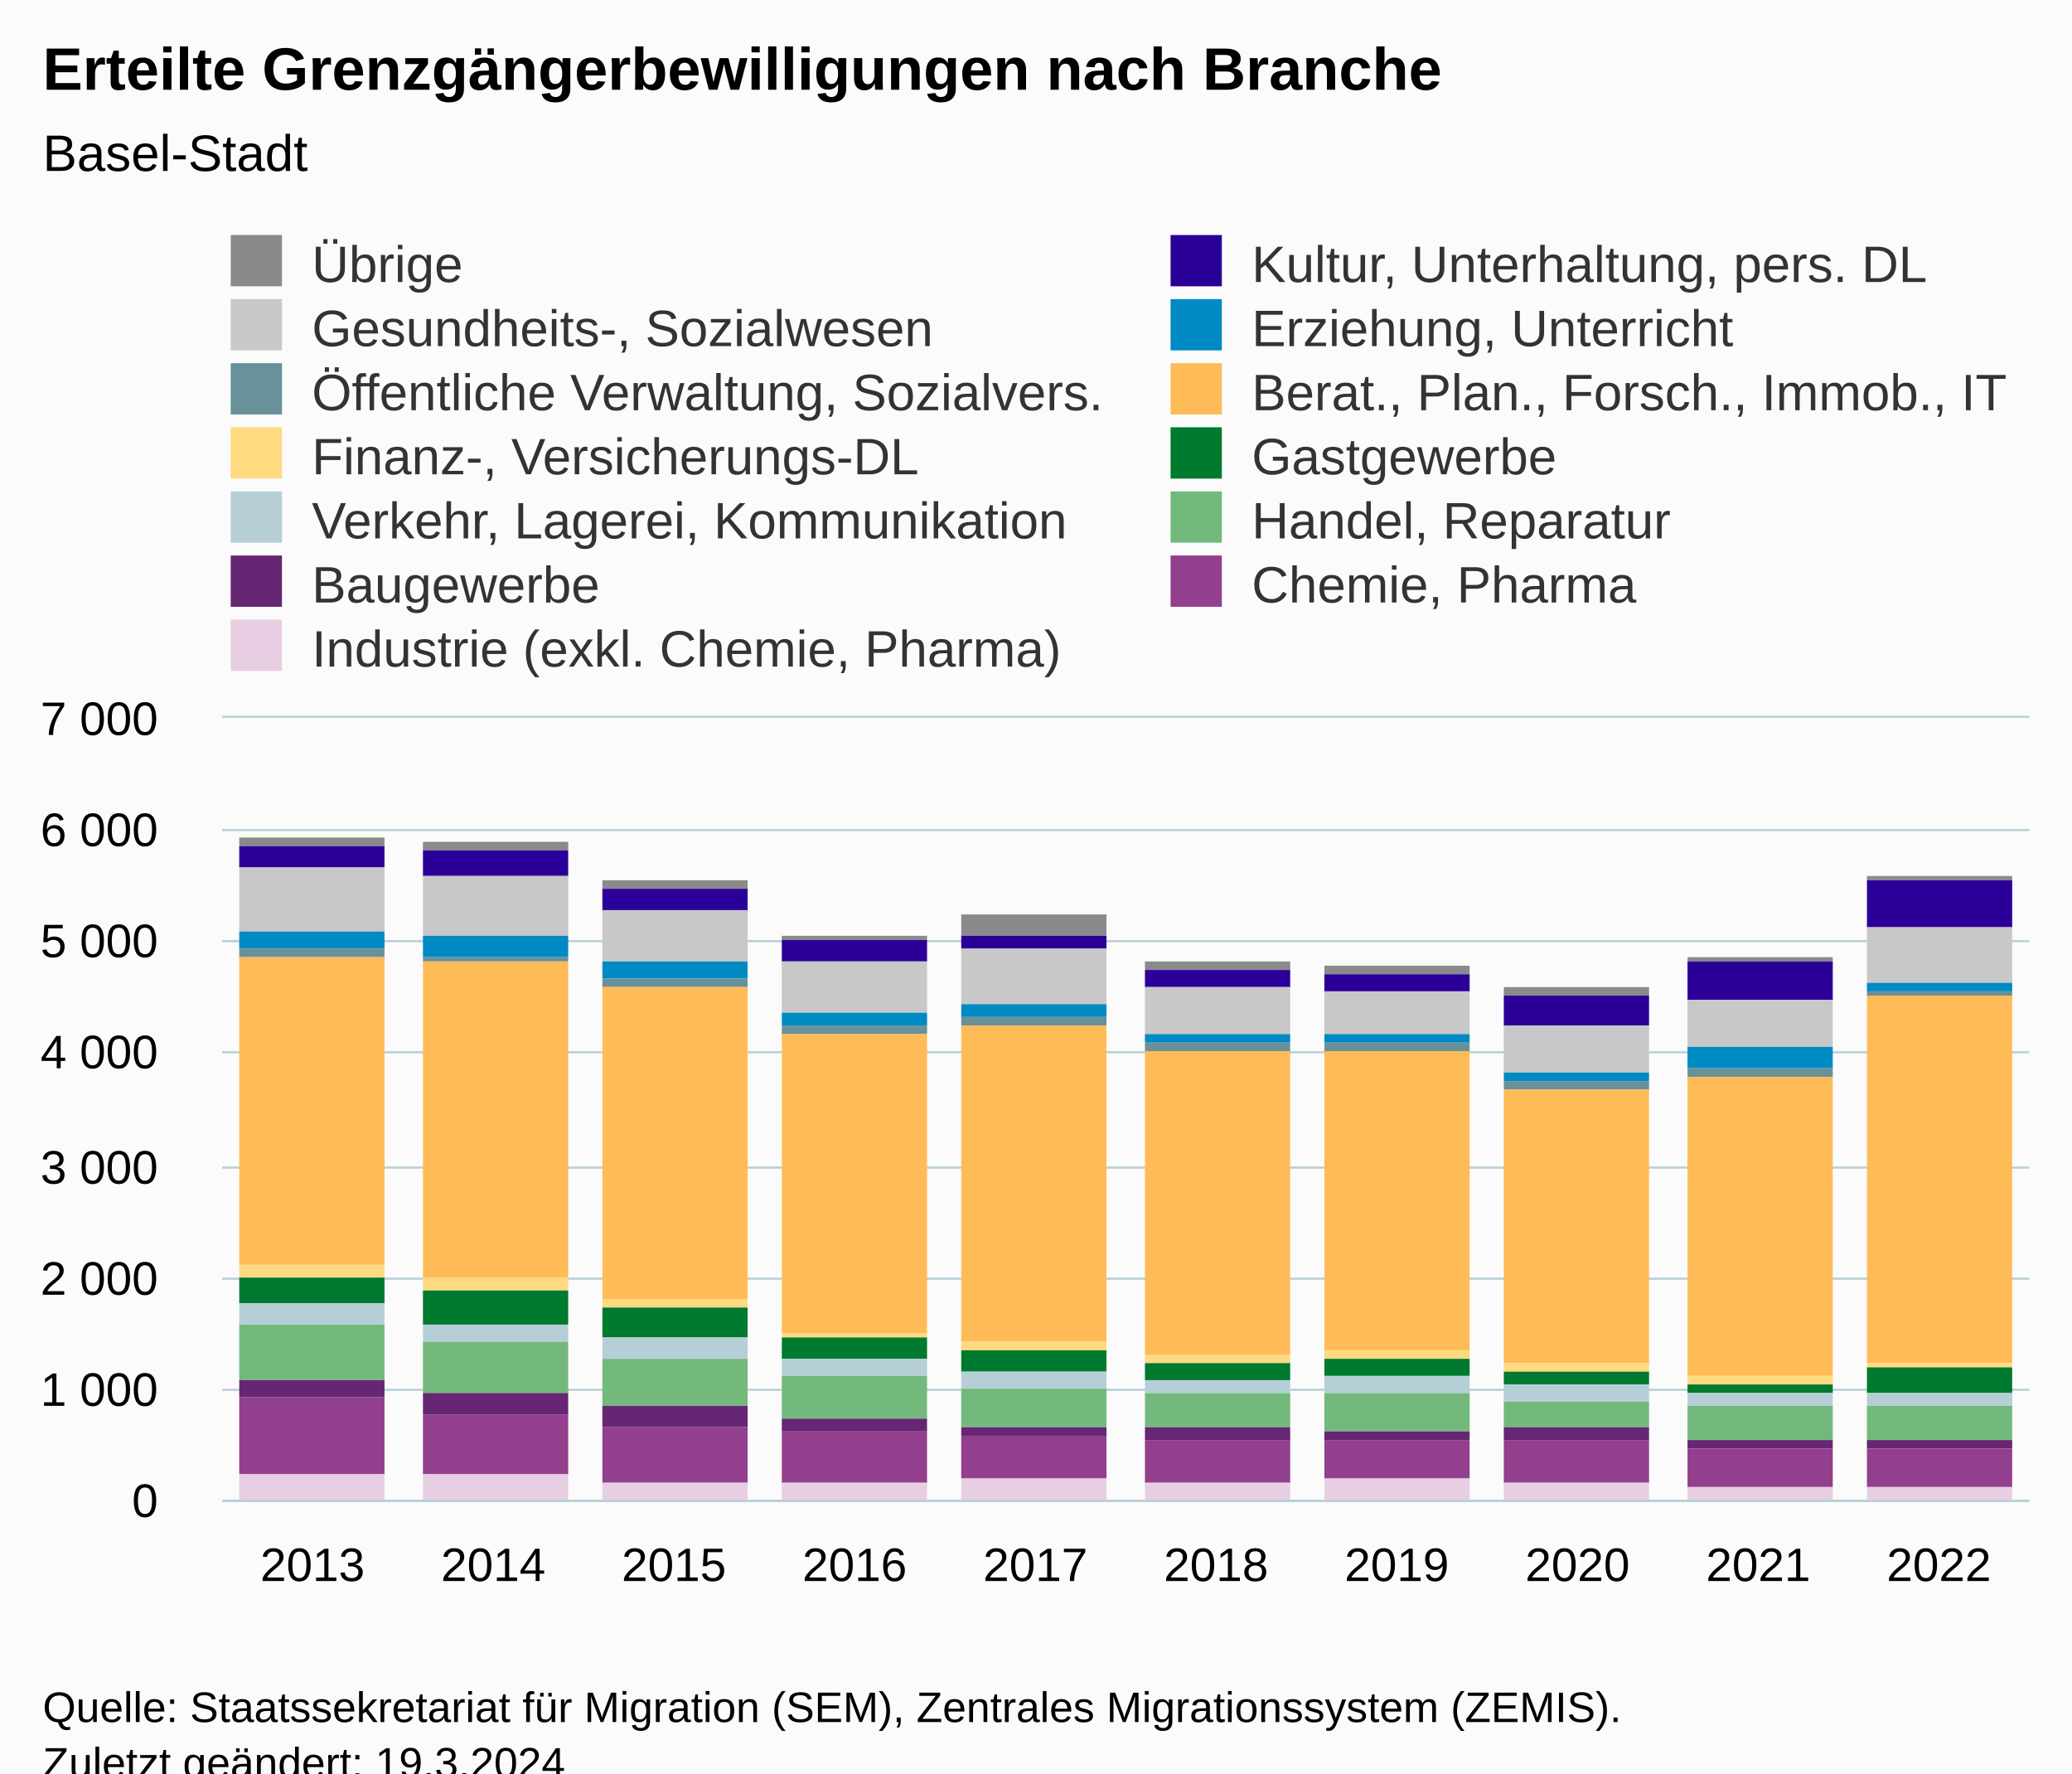
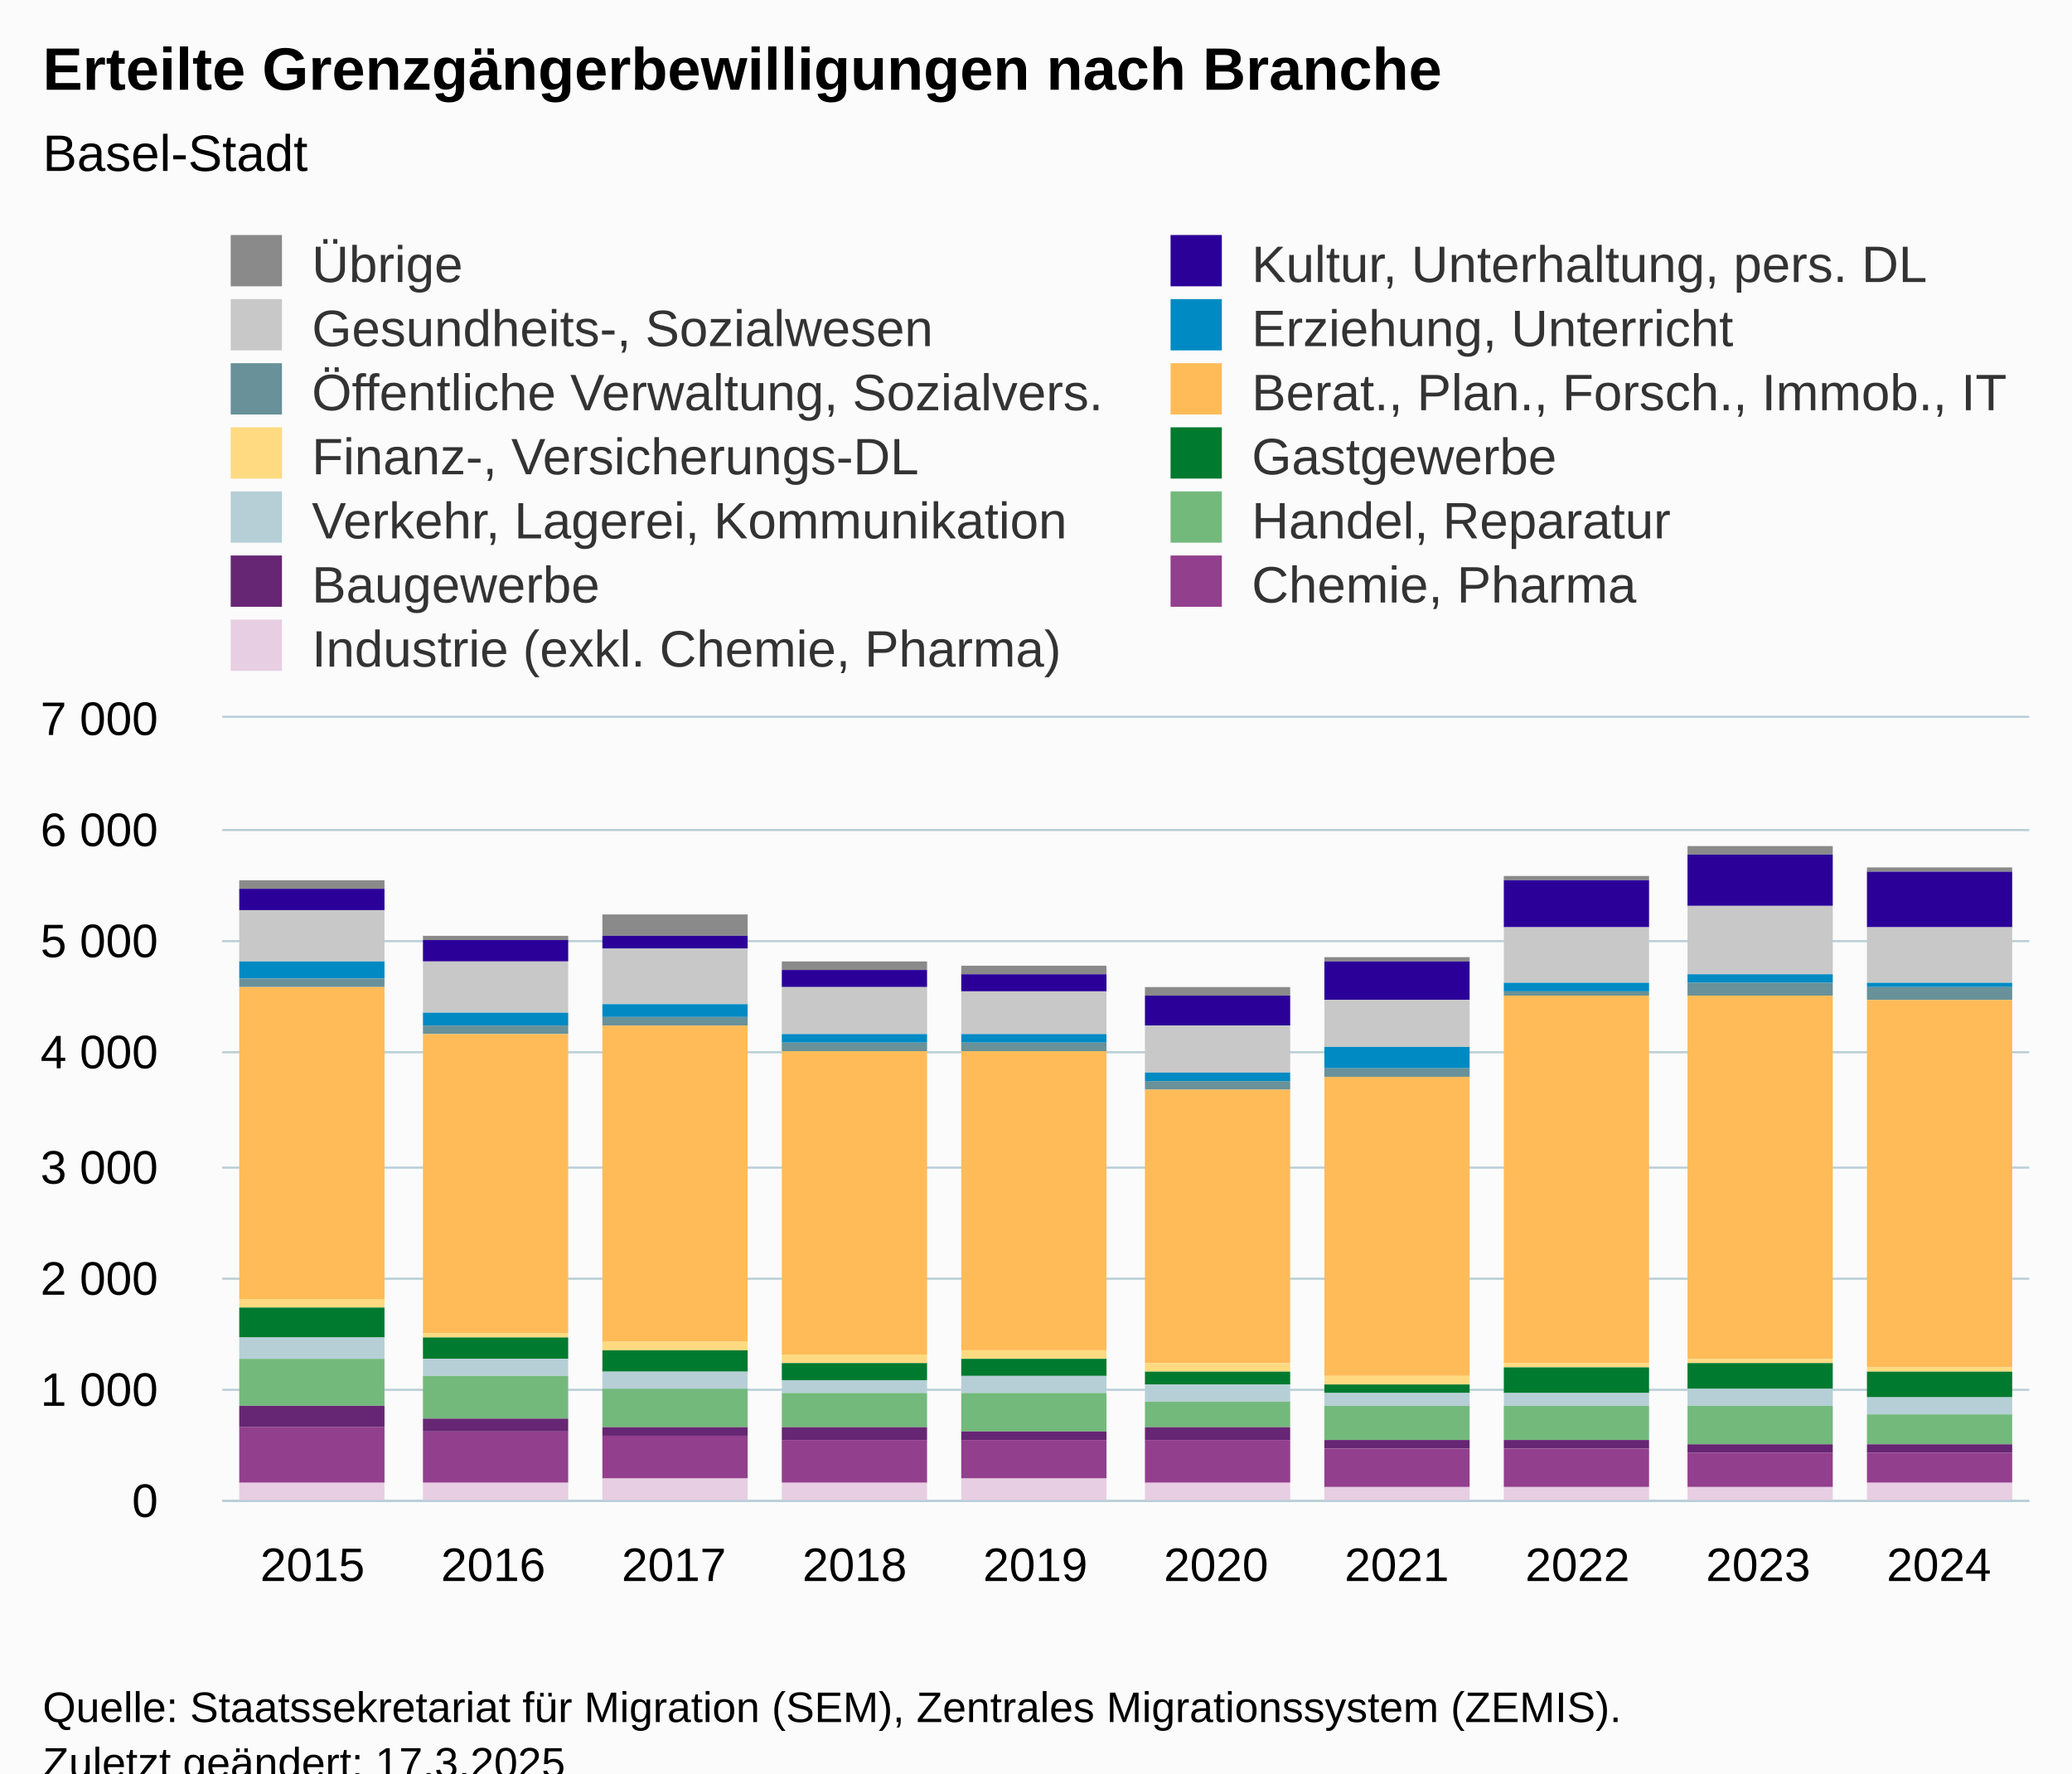
<svg xmlns="http://www.w3.org/2000/svg" version="1.1" class="highcharts-root" style="font-family:Arial;font-size:12px;" viewBox="0 0 485 415">
  <defs>
-     <clipPath id="highcharts-dotyykm-137-">
+     <clipPath id="highcharts-czacdzl-137-">
      <rect x="0" y="0" width="423" height="183" fill="none" />
    </clipPath>
-     <clipPath id="highcharts-dotyykm-148-">
+     <clipPath id="highcharts-czacdzl-148-">
      <rect x="0" y="0" width="423" height="183" fill="none" />
    </clipPath>
-     <clipPath id="highcharts-dotyykm-269-">
+     <clipPath id="highcharts-czacdzl-269-">
      <rect x="52" y="168" width="423" height="183" fill="none" />
    </clipPath>
  </defs>
  <rect fill="#fbfbfb" class="highcharts-background" x="0" y="0" width="485" height="428" rx="0" ry="0" />
  <rect fill="none" class="highcharts-plot-background" x="52" y="168" width="423" height="183" />
  <g class="highcharts-pane-group" data-z-index="0" />
  <g class="highcharts-grid highcharts-xaxis-grid" data-z-index="1">
    <path fill="none" data-z-index="1" class="highcharts-grid-line" d="M 93.5 168 L 93.5 351" opacity="1" />
    <path fill="none" data-z-index="1" class="highcharts-grid-line" d="M 136.5 168 L 136.5 351" opacity="1" />
    <path fill="none" data-z-index="1" class="highcharts-grid-line" d="M 178.5 168 L 178.5 351" opacity="1" />
    <path fill="none" data-z-index="1" class="highcharts-grid-line" d="M 220.5 168 L 220.5 351" opacity="1" />
    <path fill="none" data-z-index="1" class="highcharts-grid-line" d="M 263.5 168 L 263.5 351" opacity="1" />
    <path fill="none" data-z-index="1" class="highcharts-grid-line" d="M 305.5 168 L 305.5 351" opacity="1" />
    <path fill="none" data-z-index="1" class="highcharts-grid-line" d="M 347.5 168 L 347.5 351" opacity="1" />
    <path fill="none" data-z-index="1" class="highcharts-grid-line" d="M 389.5 168 L 389.5 351" opacity="1" />
    <path fill="none" data-z-index="1" class="highcharts-grid-line" d="M 432.5 168 L 432.5 351" opacity="1" />
    <path fill="none" data-z-index="1" class="highcharts-grid-line" d="M 474.5 168 L 474.5 351" opacity="1" />
    <path fill="none" data-z-index="1" class="highcharts-grid-line" d="M 51.5 168 L 51.5 351" opacity="1" />
  </g>
  <g class="highcharts-grid highcharts-yaxis-grid" data-z-index="1">
    <path fill="none" stroke="#B9CFD7" stroke-width="0.5" data-z-index="1" class="highcharts-grid-line" d="M 52 351.25 L 475 351.25" opacity="1" />
    <path fill="none" stroke="#B9CFD7" stroke-width="0.5" data-z-index="1" class="highcharts-grid-line" d="M 52 325.25 L 475 325.25" opacity="1" />
    <path fill="none" stroke="#B9CFD7" stroke-width="0.5" data-z-index="1" class="highcharts-grid-line" d="M 52 299.25 L 475 299.25" opacity="1" />
    <path fill="none" stroke="#B9CFD7" stroke-width="0.5" data-z-index="1" class="highcharts-grid-line" d="M 52 273.25 L 475 273.25" opacity="1" />
    <path fill="none" stroke="#B9CFD7" stroke-width="0.5" data-z-index="1" class="highcharts-grid-line" d="M 52 246.25 L 475 246.25" opacity="1" />
    <path fill="none" stroke="#B9CFD7" stroke-width="0.5" data-z-index="1" class="highcharts-grid-line" d="M 52 220.25 L 475 220.25" opacity="1" />
    <path fill="none" stroke="#B9CFD7" stroke-width="0.5" data-z-index="1" class="highcharts-grid-line" d="M 52 194.25 L 475 194.25" opacity="1" />
    <path fill="none" stroke="#B9CFD7" stroke-width="0.5" data-z-index="1" class="highcharts-grid-line" d="M 52 167.75 L 475 167.75" opacity="1" />
  </g>
  <rect fill="none" class="highcharts-plot-border" data-z-index="1" x="52" y="168" width="423" height="183" />
  <g class="highcharts-axis highcharts-xaxis" data-z-index="2">
    <path fill="none" class="highcharts-axis-line" stroke="#B9CFD7" stroke-width="0.5" data-z-index="7" d="M 52 351.25 L 475 351.25" />
  </g>
  <g class="highcharts-axis highcharts-yaxis" data-z-index="2">
    <path fill="none" class="highcharts-axis-line" data-z-index="7" d="M 52 168 L 52 351" />
  </g>
  <g class="highcharts-series-group" data-z-index="3">
-     <g class="highcharts-series highcharts-series-0 highcharts-column-series" data-z-index="0.1" opacity="1" transform="translate(52,168) scale(1 1)" clip-path="url(#highcharts-dotyykm-148-)">
-       <rect x="4" y="28" width="34" height="2" fill="#8A8A8A" opacity="1" class="highcharts-point" />
-       <rect x="47" y="29" width="34" height="2" fill="#8A8A8A" opacity="1" class="highcharts-point" />
-       <rect x="89" y="38" width="34" height="2" fill="#8A8A8A" opacity="1" class="highcharts-point" />
-       <rect x="131" y="51" width="34" height="1" fill="#8A8A8A" opacity="1" class="highcharts-point" />
-       <rect x="173" y="46" width="34" height="5" fill="#8A8A8A" opacity="1" class="highcharts-point" />
-       <rect x="216" y="57" width="34" height="2" fill="#8A8A8A" opacity="1" class="highcharts-point" />
-       <rect x="258" y="58" width="34" height="2" fill="#8A8A8A" opacity="1" class="highcharts-point" />
-       <rect x="300" y="63" width="34" height="2" fill="#8A8A8A" opacity="1" class="highcharts-point" />
-       <rect x="343" y="56" width="34" height="1" fill="#8A8A8A" opacity="1" class="highcharts-point" />
-       <rect x="385" y="37" width="34" height="1" fill="#8A8A8A" opacity="1" class="highcharts-point" />
+     <g class="highcharts-series highcharts-series-0 highcharts-column-series" data-z-index="0.1" opacity="1" transform="translate(52,168) scale(1 1)" clip-path="url(#highcharts-czacdzl-148-)">
+       <rect x="4" y="38" width="34" height="2" fill="#8A8A8A" opacity="1" class="highcharts-point" />
+       <rect x="47" y="51" width="34" height="1" fill="#8A8A8A" opacity="1" class="highcharts-point" />
+       <rect x="89" y="46" width="34" height="5" fill="#8A8A8A" opacity="1" class="highcharts-point" />
+       <rect x="131" y="57" width="34" height="2" fill="#8A8A8A" opacity="1" class="highcharts-point" />
+       <rect x="173" y="58" width="34" height="2" fill="#8A8A8A" opacity="1" class="highcharts-point" />
+       <rect x="216" y="63" width="34" height="2" fill="#8A8A8A" opacity="1" class="highcharts-point" />
+       <rect x="258" y="56" width="34" height="1" fill="#8A8A8A" opacity="1" class="highcharts-point" />
+       <rect x="300" y="37" width="34" height="1" fill="#8A8A8A" opacity="1" class="highcharts-point" />
+       <rect x="343" y="30" width="34" height="2" fill="#8A8A8A" opacity="1" class="highcharts-point" />
+       <rect x="385" y="35" width="34" height="1" fill="#8A8A8A" opacity="1" class="highcharts-point" />
    </g>
    <g class="highcharts-markers highcharts-series-0 highcharts-column-series" data-z-index="0.1" opacity="1" transform="translate(52,168) scale(1 1)" clip-path="none" />
-     <g class="highcharts-series highcharts-series-1 highcharts-column-series" data-z-index="0.1" opacity="1" transform="translate(52,168) scale(1 1)" clip-path="url(#highcharts-dotyykm-148-)">
-       <rect x="4" y="30" width="34" height="5" fill="#2B0099" opacity="1" class="highcharts-point" />
-       <rect x="47" y="31" width="34" height="6" fill="#2B0099" opacity="1" class="highcharts-point" />
-       <rect x="89" y="40" width="34" height="5" fill="#2B0099" opacity="1" class="highcharts-point" />
-       <rect x="131" y="52" width="34" height="5" fill="#2B0099" opacity="1" class="highcharts-point" />
-       <rect x="173" y="51" width="34" height="3" fill="#2B0099" opacity="1" class="highcharts-point" />
-       <rect x="216" y="59" width="34" height="4" fill="#2B0099" opacity="1" class="highcharts-point" />
-       <rect x="258" y="60" width="34" height="4" fill="#2B0099" opacity="1" class="highcharts-point" />
-       <rect x="300" y="65" width="34" height="7" fill="#2B0099" opacity="1" class="highcharts-point" />
-       <rect x="343" y="57" width="34" height="9" fill="#2B0099" opacity="1" class="highcharts-point" />
-       <rect x="385" y="38" width="34" height="11" fill="#2B0099" opacity="1" class="highcharts-point" />
+     <g class="highcharts-series highcharts-series-1 highcharts-column-series" data-z-index="0.1" opacity="1" transform="translate(52,168) scale(1 1)" clip-path="url(#highcharts-czacdzl-148-)">
+       <rect x="4" y="40" width="34" height="5" fill="#2B0099" opacity="1" class="highcharts-point" />
+       <rect x="47" y="52" width="34" height="5" fill="#2B0099" opacity="1" class="highcharts-point" />
+       <rect x="89" y="51" width="34" height="3" fill="#2B0099" opacity="1" class="highcharts-point" />
+       <rect x="131" y="59" width="34" height="4" fill="#2B0099" opacity="1" class="highcharts-point" />
+       <rect x="173" y="60" width="34" height="4" fill="#2B0099" opacity="1" class="highcharts-point" />
+       <rect x="216" y="65" width="34" height="7" fill="#2B0099" opacity="1" class="highcharts-point" />
+       <rect x="258" y="57" width="34" height="9" fill="#2B0099" opacity="1" class="highcharts-point" />
+       <rect x="300" y="38" width="34" height="11" fill="#2B0099" opacity="1" class="highcharts-point" />
+       <rect x="343" y="32" width="34" height="12" fill="#2B0099" opacity="1" class="highcharts-point" />
+       <rect x="385" y="36" width="34" height="13" fill="#2B0099" opacity="1" class="highcharts-point" />
    </g>
    <g class="highcharts-markers highcharts-series-1 highcharts-column-series" data-z-index="0.1" opacity="1" transform="translate(52,168) scale(1 1)" clip-path="none" />
-     <g class="highcharts-series highcharts-series-2 highcharts-column-series" data-z-index="0.1" opacity="1" transform="translate(52,168) scale(1 1)" clip-path="url(#highcharts-dotyykm-148-)">
-       <rect x="4" y="35" width="34" height="15" fill="#C8C8C8" opacity="1" class="highcharts-point" />
-       <rect x="47" y="37" width="34" height="14" fill="#C8C8C8" opacity="1" class="highcharts-point" />
-       <rect x="89" y="45" width="34" height="12" fill="#C8C8C8" opacity="1" class="highcharts-point" />
-       <rect x="131" y="57" width="34" height="12" fill="#C8C8C8" opacity="1" class="highcharts-point" />
-       <rect x="173" y="54" width="34" height="13" fill="#C8C8C8" opacity="1" class="highcharts-point" />
-       <rect x="216" y="63" width="34" height="11" fill="#C8C8C8" opacity="1" class="highcharts-point" />
-       <rect x="258" y="64" width="34" height="10" fill="#C8C8C8" opacity="1" class="highcharts-point" />
-       <rect x="300" y="72" width="34" height="11" fill="#C8C8C8" opacity="1" class="highcharts-point" />
-       <rect x="343" y="66" width="34" height="11" fill="#C8C8C8" opacity="1" class="highcharts-point" />
+     <g class="highcharts-series highcharts-series-2 highcharts-column-series" data-z-index="0.1" opacity="1" transform="translate(52,168) scale(1 1)" clip-path="url(#highcharts-czacdzl-148-)">
+       <rect x="4" y="45" width="34" height="12" fill="#C8C8C8" opacity="1" class="highcharts-point" />
+       <rect x="47" y="57" width="34" height="12" fill="#C8C8C8" opacity="1" class="highcharts-point" />
+       <rect x="89" y="54" width="34" height="13" fill="#C8C8C8" opacity="1" class="highcharts-point" />
+       <rect x="131" y="63" width="34" height="11" fill="#C8C8C8" opacity="1" class="highcharts-point" />
+       <rect x="173" y="64" width="34" height="10" fill="#C8C8C8" opacity="1" class="highcharts-point" />
+       <rect x="216" y="72" width="34" height="11" fill="#C8C8C8" opacity="1" class="highcharts-point" />
+       <rect x="258" y="66" width="34" height="11" fill="#C8C8C8" opacity="1" class="highcharts-point" />
+       <rect x="300" y="49" width="34" height="13" fill="#C8C8C8" opacity="1" class="highcharts-point" />
+       <rect x="343" y="44" width="34" height="16" fill="#C8C8C8" opacity="1" class="highcharts-point" />
      <rect x="385" y="49" width="34" height="13" fill="#C8C8C8" opacity="1" class="highcharts-point" />
    </g>
    <g class="highcharts-markers highcharts-series-2 highcharts-column-series" data-z-index="0.1" opacity="1" transform="translate(52,168) scale(1 1)" clip-path="none" />
-     <g class="highcharts-series highcharts-series-3 highcharts-column-series" data-z-index="0.1" opacity="1" transform="translate(52,168) scale(1 1)" clip-path="url(#highcharts-dotyykm-148-)">
-       <rect x="4" y="50" width="34" height="4" fill="#008AC3" opacity="1" class="highcharts-point" />
-       <rect x="47" y="51" width="34" height="5" fill="#008AC3" opacity="1" class="highcharts-point" />
-       <rect x="89" y="57" width="34" height="4" fill="#008AC3" opacity="1" class="highcharts-point" />
-       <rect x="131" y="69" width="34" height="3" fill="#008AC3" opacity="1" class="highcharts-point" />
-       <rect x="173" y="67" width="34" height="3" fill="#008AC3" opacity="1" class="highcharts-point" />
-       <rect x="216" y="74" width="34" height="2" fill="#008AC3" opacity="1" class="highcharts-point" />
-       <rect x="258" y="74" width="34" height="2" fill="#008AC3" opacity="1" class="highcharts-point" />
-       <rect x="300" y="83" width="34" height="2" fill="#008AC3" opacity="1" class="highcharts-point" />
-       <rect x="343" y="77" width="34" height="5" fill="#008AC3" opacity="1" class="highcharts-point" />
-       <rect x="385" y="62" width="34" height="2" fill="#008AC3" opacity="1" class="highcharts-point" />
+     <g class="highcharts-series highcharts-series-3 highcharts-column-series" data-z-index="0.1" opacity="1" transform="translate(52,168) scale(1 1)" clip-path="url(#highcharts-czacdzl-148-)">
+       <rect x="4" y="57" width="34" height="4" fill="#008AC3" opacity="1" class="highcharts-point" />
+       <rect x="47" y="69" width="34" height="3" fill="#008AC3" opacity="1" class="highcharts-point" />
+       <rect x="89" y="67" width="34" height="3" fill="#008AC3" opacity="1" class="highcharts-point" />
+       <rect x="131" y="74" width="34" height="2" fill="#008AC3" opacity="1" class="highcharts-point" />
+       <rect x="173" y="74" width="34" height="2" fill="#008AC3" opacity="1" class="highcharts-point" />
+       <rect x="216" y="83" width="34" height="2" fill="#008AC3" opacity="1" class="highcharts-point" />
+       <rect x="258" y="77" width="34" height="5" fill="#008AC3" opacity="1" class="highcharts-point" />
+       <rect x="300" y="62" width="34" height="2" fill="#008AC3" opacity="1" class="highcharts-point" />
+       <rect x="343" y="60" width="34" height="2" fill="#008AC3" opacity="1" class="highcharts-point" />
+       <rect x="385" y="62" width="34" height="1" fill="#008AC3" opacity="1" class="highcharts-point" />
    </g>
    <g class="highcharts-markers highcharts-series-3 highcharts-column-series" data-z-index="0.1" opacity="1" transform="translate(52,168) scale(1 1)" clip-path="none" />
-     <g class="highcharts-series highcharts-series-4 highcharts-column-series" data-z-index="0.1" opacity="1" transform="translate(52,168) scale(1 1)" clip-path="url(#highcharts-dotyykm-148-)">
-       <rect x="4" y="54" width="34" height="2" fill="#689199" opacity="1" class="highcharts-point" />
-       <rect x="47" y="56" width="34" height="1" fill="#689199" opacity="1" class="highcharts-point" />
-       <rect x="89" y="61" width="34" height="2" fill="#689199" opacity="1" class="highcharts-point" />
-       <rect x="131" y="72" width="34" height="2" fill="#689199" opacity="1" class="highcharts-point" />
-       <rect x="173" y="70" width="34" height="2" fill="#689199" opacity="1" class="highcharts-point" />
-       <rect x="216" y="76" width="34" height="2" fill="#689199" opacity="1" class="highcharts-point" />
-       <rect x="258" y="76" width="34" height="2" fill="#689199" opacity="1" class="highcharts-point" />
-       <rect x="300" y="85" width="34" height="2" fill="#689199" opacity="1" class="highcharts-point" />
-       <rect x="343" y="82" width="34" height="2" fill="#689199" opacity="1" class="highcharts-point" />
-       <rect x="385" y="64" width="34" height="1" fill="#689199" opacity="1" class="highcharts-point" />
+     <g class="highcharts-series highcharts-series-4 highcharts-column-series" data-z-index="0.1" opacity="1" transform="translate(52,168) scale(1 1)" clip-path="url(#highcharts-czacdzl-148-)">
+       <rect x="4" y="61" width="34" height="2" fill="#689199" opacity="1" class="highcharts-point" />
+       <rect x="47" y="72" width="34" height="2" fill="#689199" opacity="1" class="highcharts-point" />
+       <rect x="89" y="70" width="34" height="2" fill="#689199" opacity="1" class="highcharts-point" />
+       <rect x="131" y="76" width="34" height="2" fill="#689199" opacity="1" class="highcharts-point" />
+       <rect x="173" y="76" width="34" height="2" fill="#689199" opacity="1" class="highcharts-point" />
+       <rect x="216" y="85" width="34" height="2" fill="#689199" opacity="1" class="highcharts-point" />
+       <rect x="258" y="82" width="34" height="2" fill="#689199" opacity="1" class="highcharts-point" />
+       <rect x="300" y="64" width="34" height="1" fill="#689199" opacity="1" class="highcharts-point" />
+       <rect x="343" y="62" width="34" height="3" fill="#689199" opacity="1" class="highcharts-point" />
+       <rect x="385" y="63" width="34" height="3" fill="#689199" opacity="1" class="highcharts-point" />
    </g>
    <g class="highcharts-markers highcharts-series-4 highcharts-column-series" data-z-index="0.1" opacity="1" transform="translate(52,168) scale(1 1)" clip-path="none" />
-     <g class="highcharts-series highcharts-series-5 highcharts-column-series" data-z-index="0.1" opacity="1" transform="translate(52,168) scale(1 1)" clip-path="url(#highcharts-dotyykm-148-)">
-       <rect x="4" y="56" width="34" height="72" fill="#FFBB58" opacity="1" class="highcharts-point" />
-       <rect x="47" y="57" width="34" height="74" fill="#FFBB58" opacity="1" class="highcharts-point" />
-       <rect x="89" y="63" width="34" height="73" fill="#FFBB58" opacity="1" class="highcharts-point" />
-       <rect x="131" y="74" width="34" height="70" fill="#FFBB58" opacity="1" class="highcharts-point" />
-       <rect x="173" y="72" width="34" height="74" fill="#FFBB58" opacity="1" class="highcharts-point" />
-       <rect x="216" y="78" width="34" height="71" fill="#FFBB58" opacity="1" class="highcharts-point" />
-       <rect x="258" y="78" width="34" height="70" fill="#FFBB58" opacity="1" class="highcharts-point" />
-       <rect x="300" y="87" width="34" height="64" fill="#FFBB58" opacity="1" class="highcharts-point" />
-       <rect x="343" y="84" width="34" height="70" fill="#FFBB58" opacity="1" class="highcharts-point" />
-       <rect x="385" y="65" width="34" height="86" fill="#FFBB58" opacity="1" class="highcharts-point" />
+     <g class="highcharts-series highcharts-series-5 highcharts-column-series" data-z-index="0.1" opacity="1" transform="translate(52,168) scale(1 1)" clip-path="url(#highcharts-czacdzl-148-)">
+       <rect x="4" y="63" width="34" height="73" fill="#FFBB58" opacity="1" class="highcharts-point" />
+       <rect x="47" y="74" width="34" height="70" fill="#FFBB58" opacity="1" class="highcharts-point" />
+       <rect x="89" y="72" width="34" height="74" fill="#FFBB58" opacity="1" class="highcharts-point" />
+       <rect x="131" y="78" width="34" height="71" fill="#FFBB58" opacity="1" class="highcharts-point" />
+       <rect x="173" y="78" width="34" height="70" fill="#FFBB58" opacity="1" class="highcharts-point" />
+       <rect x="216" y="87" width="34" height="64" fill="#FFBB58" opacity="1" class="highcharts-point" />
+       <rect x="258" y="84" width="34" height="70" fill="#FFBB58" opacity="1" class="highcharts-point" />
+       <rect x="300" y="65" width="34" height="86" fill="#FFBB58" opacity="1" class="highcharts-point" />
+       <rect x="343" y="65" width="34" height="85" fill="#FFBB58" opacity="1" class="highcharts-point" />
+       <rect x="385" y="66" width="34" height="86" fill="#FFBB58" opacity="1" class="highcharts-point" />
    </g>
    <g class="highcharts-markers highcharts-series-5 highcharts-column-series" data-z-index="0.1" opacity="1" transform="translate(52,168) scale(1 1)" clip-path="none" />
-     <g class="highcharts-series highcharts-series-6 highcharts-column-series" data-z-index="0.1" opacity="1" transform="translate(52,168) scale(1 1)" clip-path="url(#highcharts-dotyykm-148-)">
-       <rect x="4" y="128" width="34" height="3" fill="#FFDA80" opacity="1" class="highcharts-point" />
-       <rect x="47" y="131" width="34" height="3" fill="#FFDA80" opacity="1" class="highcharts-point" />
-       <rect x="89" y="136" width="34" height="2" fill="#FFDA80" opacity="1" class="highcharts-point" />
-       <rect x="131" y="144" width="34" height="1" fill="#FFDA80" opacity="1" class="highcharts-point" />
-       <rect x="173" y="146" width="34" height="2" fill="#FFDA80" opacity="1" class="highcharts-point" />
-       <rect x="216" y="149" width="34" height="2" fill="#FFDA80" opacity="1" class="highcharts-point" />
-       <rect x="258" y="148" width="34" height="2" fill="#FFDA80" opacity="1" class="highcharts-point" />
-       <rect x="300" y="151" width="34" height="2" fill="#FFDA80" opacity="1" class="highcharts-point" />
-       <rect x="343" y="154" width="34" height="2" fill="#FFDA80" opacity="1" class="highcharts-point" />
-       <rect x="385" y="151" width="34" height="1" fill="#FFDA80" opacity="1" class="highcharts-point" />
+     <g class="highcharts-series highcharts-series-6 highcharts-column-series" data-z-index="0.1" opacity="1" transform="translate(52,168) scale(1 1)" clip-path="url(#highcharts-czacdzl-148-)">
+       <rect x="4" y="136" width="34" height="2" fill="#FFDA80" opacity="1" class="highcharts-point" />
+       <rect x="47" y="144" width="34" height="1" fill="#FFDA80" opacity="1" class="highcharts-point" />
+       <rect x="89" y="146" width="34" height="2" fill="#FFDA80" opacity="1" class="highcharts-point" />
+       <rect x="131" y="149" width="34" height="2" fill="#FFDA80" opacity="1" class="highcharts-point" />
+       <rect x="173" y="148" width="34" height="2" fill="#FFDA80" opacity="1" class="highcharts-point" />
+       <rect x="216" y="151" width="34" height="2" fill="#FFDA80" opacity="1" class="highcharts-point" />
+       <rect x="258" y="154" width="34" height="2" fill="#FFDA80" opacity="1" class="highcharts-point" />
+       <rect x="300" y="151" width="34" height="1" fill="#FFDA80" opacity="1" class="highcharts-point" />
+       <rect x="343" y="150" width="34" height="1" fill="#FFDA80" opacity="1" class="highcharts-point" />
+       <rect x="385" y="152" width="34" height="1" fill="#FFDA80" opacity="1" class="highcharts-point" />
    </g>
    <g class="highcharts-markers highcharts-series-6 highcharts-column-series" data-z-index="0.1" opacity="1" transform="translate(52,168) scale(1 1)" clip-path="none" />
-     <g class="highcharts-series highcharts-series-7 highcharts-column-series" data-z-index="0.1" opacity="1" transform="translate(52,168) scale(1 1)" clip-path="url(#highcharts-dotyykm-148-)">
-       <rect x="4" y="131" width="34" height="6" fill="#007A2F" opacity="1" class="highcharts-point" />
-       <rect x="47" y="134" width="34" height="8" fill="#007A2F" opacity="1" class="highcharts-point" />
-       <rect x="89" y="138" width="34" height="7" fill="#007A2F" opacity="1" class="highcharts-point" />
-       <rect x="131" y="145" width="34" height="5" fill="#007A2F" opacity="1" class="highcharts-point" />
-       <rect x="173" y="148" width="34" height="5" fill="#007A2F" opacity="1" class="highcharts-point" />
-       <rect x="216" y="151" width="34" height="4" fill="#007A2F" opacity="1" class="highcharts-point" />
-       <rect x="258" y="150" width="34" height="4" fill="#007A2F" opacity="1" class="highcharts-point" />
-       <rect x="300" y="153" width="34" height="3" fill="#007A2F" opacity="1" class="highcharts-point" />
-       <rect x="343" y="156" width="34" height="2" fill="#007A2F" opacity="1" class="highcharts-point" />
-       <rect x="385" y="152" width="34" height="6" fill="#007A2F" opacity="1" class="highcharts-point" />
+     <g class="highcharts-series highcharts-series-7 highcharts-column-series" data-z-index="0.1" opacity="1" transform="translate(52,168) scale(1 1)" clip-path="url(#highcharts-czacdzl-148-)">
+       <rect x="4" y="138" width="34" height="7" fill="#007A2F" opacity="1" class="highcharts-point" />
+       <rect x="47" y="145" width="34" height="5" fill="#007A2F" opacity="1" class="highcharts-point" />
+       <rect x="89" y="148" width="34" height="5" fill="#007A2F" opacity="1" class="highcharts-point" />
+       <rect x="131" y="151" width="34" height="4" fill="#007A2F" opacity="1" class="highcharts-point" />
+       <rect x="173" y="150" width="34" height="4" fill="#007A2F" opacity="1" class="highcharts-point" />
+       <rect x="216" y="153" width="34" height="3" fill="#007A2F" opacity="1" class="highcharts-point" />
+       <rect x="258" y="156" width="34" height="2" fill="#007A2F" opacity="1" class="highcharts-point" />
+       <rect x="300" y="152" width="34" height="6" fill="#007A2F" opacity="1" class="highcharts-point" />
+       <rect x="343" y="151" width="34" height="6" fill="#007A2F" opacity="1" class="highcharts-point" />
+       <rect x="385" y="153" width="34" height="6" fill="#007A2F" opacity="1" class="highcharts-point" />
    </g>
    <g class="highcharts-markers highcharts-series-7 highcharts-column-series" data-z-index="0.1" opacity="1" transform="translate(52,168) scale(1 1)" clip-path="none" />
-     <g class="highcharts-series highcharts-series-8 highcharts-column-series" data-z-index="0.1" opacity="1" transform="translate(52,168) scale(1 1)" clip-path="url(#highcharts-dotyykm-148-)">
-       <rect x="4" y="137" width="34" height="5" fill="#B6CFD7" opacity="1" class="highcharts-point" />
-       <rect x="47" y="142" width="34" height="4" fill="#B6CFD7" opacity="1" class="highcharts-point" />
-       <rect x="89" y="145" width="34" height="5" fill="#B6CFD7" opacity="1" class="highcharts-point" />
-       <rect x="131" y="150" width="34" height="4" fill="#B6CFD7" opacity="1" class="highcharts-point" />
-       <rect x="173" y="153" width="34" height="4" fill="#B6CFD7" opacity="1" class="highcharts-point" />
-       <rect x="216" y="155" width="34" height="3" fill="#B6CFD7" opacity="1" class="highcharts-point" />
-       <rect x="258" y="154" width="34" height="4" fill="#B6CFD7" opacity="1" class="highcharts-point" />
-       <rect x="300" y="156" width="34" height="4" fill="#B6CFD7" opacity="1" class="highcharts-point" />
-       <rect x="343" y="158" width="34" height="3" fill="#B6CFD7" opacity="1" class="highcharts-point" />
-       <rect x="385" y="158" width="34" height="3" fill="#B6CFD7" opacity="1" class="highcharts-point" />
+     <g class="highcharts-series highcharts-series-8 highcharts-column-series" data-z-index="0.1" opacity="1" transform="translate(52,168) scale(1 1)" clip-path="url(#highcharts-czacdzl-148-)">
+       <rect x="4" y="145" width="34" height="5" fill="#B6CFD7" opacity="1" class="highcharts-point" />
+       <rect x="47" y="150" width="34" height="4" fill="#B6CFD7" opacity="1" class="highcharts-point" />
+       <rect x="89" y="153" width="34" height="4" fill="#B6CFD7" opacity="1" class="highcharts-point" />
+       <rect x="131" y="155" width="34" height="3" fill="#B6CFD7" opacity="1" class="highcharts-point" />
+       <rect x="173" y="154" width="34" height="4" fill="#B6CFD7" opacity="1" class="highcharts-point" />
+       <rect x="216" y="156" width="34" height="4" fill="#B6CFD7" opacity="1" class="highcharts-point" />
+       <rect x="258" y="158" width="34" height="3" fill="#B6CFD7" opacity="1" class="highcharts-point" />
+       <rect x="300" y="158" width="34" height="3" fill="#B6CFD7" opacity="1" class="highcharts-point" />
+       <rect x="343" y="157" width="34" height="4" fill="#B6CFD7" opacity="1" class="highcharts-point" />
+       <rect x="385" y="159" width="34" height="4" fill="#B6CFD7" opacity="1" class="highcharts-point" />
    </g>
    <g class="highcharts-markers highcharts-series-8 highcharts-column-series" data-z-index="0.1" opacity="1" transform="translate(52,168) scale(1 1)" clip-path="none" />
-     <g class="highcharts-series highcharts-series-9 highcharts-column-series" data-z-index="0.1" opacity="1" transform="translate(52,168) scale(1 1)" clip-path="url(#highcharts-dotyykm-148-)">
-       <rect x="4" y="142" width="34" height="13" fill="#73B97C" opacity="1" class="highcharts-point" />
-       <rect x="47" y="146" width="34" height="12" fill="#73B97C" opacity="1" class="highcharts-point" />
-       <rect x="89" y="150" width="34" height="11" fill="#73B97C" opacity="1" class="highcharts-point" />
-       <rect x="131" y="154" width="34" height="10" fill="#73B97C" opacity="1" class="highcharts-point" />
-       <rect x="173" y="157" width="34" height="9" fill="#73B97C" opacity="1" class="highcharts-point" />
-       <rect x="216" y="158" width="34" height="8" fill="#73B97C" opacity="1" class="highcharts-point" />
-       <rect x="258" y="158" width="34" height="9" fill="#73B97C" opacity="1" class="highcharts-point" />
-       <rect x="300" y="160" width="34" height="6" fill="#73B97C" opacity="1" class="highcharts-point" />
-       <rect x="343" y="161" width="34" height="8" fill="#73B97C" opacity="1" class="highcharts-point" />
-       <rect x="385" y="161" width="34" height="8" fill="#73B97C" opacity="1" class="highcharts-point" />
+     <g class="highcharts-series highcharts-series-9 highcharts-column-series" data-z-index="0.1" opacity="1" transform="translate(52,168) scale(1 1)" clip-path="url(#highcharts-czacdzl-148-)">
+       <rect x="4" y="150" width="34" height="11" fill="#73B97C" opacity="1" class="highcharts-point" />
+       <rect x="47" y="154" width="34" height="10" fill="#73B97C" opacity="1" class="highcharts-point" />
+       <rect x="89" y="157" width="34" height="9" fill="#73B97C" opacity="1" class="highcharts-point" />
+       <rect x="131" y="158" width="34" height="8" fill="#73B97C" opacity="1" class="highcharts-point" />
+       <rect x="173" y="158" width="34" height="9" fill="#73B97C" opacity="1" class="highcharts-point" />
+       <rect x="216" y="160" width="34" height="6" fill="#73B97C" opacity="1" class="highcharts-point" />
+       <rect x="258" y="161" width="34" height="8" fill="#73B97C" opacity="1" class="highcharts-point" />
+       <rect x="300" y="161" width="34" height="8" fill="#73B97C" opacity="1" class="highcharts-point" />
+       <rect x="343" y="161" width="34" height="9" fill="#73B97C" opacity="1" class="highcharts-point" />
+       <rect x="385" y="163" width="34" height="7" fill="#73B97C" opacity="1" class="highcharts-point" />
    </g>
    <g class="highcharts-markers highcharts-series-9 highcharts-column-series" data-z-index="0.1" opacity="1" transform="translate(52,168) scale(1 1)" clip-path="none" />
-     <g class="highcharts-series highcharts-series-10 highcharts-column-series" data-z-index="0.1" opacity="1" transform="translate(52,168) scale(1 1)" clip-path="url(#highcharts-dotyykm-148-)">
-       <rect x="4" y="155" width="34" height="4" fill="#662673" opacity="1" class="highcharts-point" />
-       <rect x="47" y="158" width="34" height="5" fill="#662673" opacity="1" class="highcharts-point" />
-       <rect x="89" y="161" width="34" height="5" fill="#662673" opacity="1" class="highcharts-point" />
-       <rect x="131" y="164" width="34" height="3" fill="#662673" opacity="1" class="highcharts-point" />
-       <rect x="173" y="166" width="34" height="2" fill="#662673" opacity="1" class="highcharts-point" />
+     <g class="highcharts-series highcharts-series-10 highcharts-column-series" data-z-index="0.1" opacity="1" transform="translate(52,168) scale(1 1)" clip-path="url(#highcharts-czacdzl-148-)">
+       <rect x="4" y="161" width="34" height="5" fill="#662673" opacity="1" class="highcharts-point" />
+       <rect x="47" y="164" width="34" height="3" fill="#662673" opacity="1" class="highcharts-point" />
+       <rect x="89" y="166" width="34" height="2" fill="#662673" opacity="1" class="highcharts-point" />
+       <rect x="131" y="166" width="34" height="3" fill="#662673" opacity="1" class="highcharts-point" />
+       <rect x="173" y="167" width="34" height="2" fill="#662673" opacity="1" class="highcharts-point" />
      <rect x="216" y="166" width="34" height="3" fill="#662673" opacity="1" class="highcharts-point" />
-       <rect x="258" y="167" width="34" height="2" fill="#662673" opacity="1" class="highcharts-point" />
-       <rect x="300" y="166" width="34" height="3" fill="#662673" opacity="1" class="highcharts-point" />
-       <rect x="343" y="169" width="34" height="2" fill="#662673" opacity="1" class="highcharts-point" />
-       <rect x="385" y="169" width="34" height="2" fill="#662673" opacity="1" class="highcharts-point" />
+       <rect x="258" y="169" width="34" height="2" fill="#662673" opacity="1" class="highcharts-point" />
+       <rect x="300" y="169" width="34" height="2" fill="#662673" opacity="1" class="highcharts-point" />
+       <rect x="343" y="170" width="34" height="2" fill="#662673" opacity="1" class="highcharts-point" />
+       <rect x="385" y="170" width="34" height="2" fill="#662673" opacity="1" class="highcharts-point" />
    </g>
    <g class="highcharts-markers highcharts-series-10 highcharts-column-series" data-z-index="0.1" opacity="1" transform="translate(52,168) scale(1 1)" clip-path="none" />
-     <g class="highcharts-series highcharts-series-11 highcharts-column-series" data-z-index="0.1" opacity="1" transform="translate(52,168) scale(1 1)" clip-path="url(#highcharts-dotyykm-148-)">
-       <rect x="4" y="159" width="34" height="18" fill="#923F8D" opacity="1" class="highcharts-point" />
-       <rect x="47" y="163" width="34" height="14" fill="#923F8D" opacity="1" class="highcharts-point" />
-       <rect x="89" y="166" width="34" height="13" fill="#923F8D" opacity="1" class="highcharts-point" />
-       <rect x="131" y="167" width="34" height="12" fill="#923F8D" opacity="1" class="highcharts-point" />
-       <rect x="173" y="168" width="34" height="10" fill="#923F8D" opacity="1" class="highcharts-point" />
+     <g class="highcharts-series highcharts-series-11 highcharts-column-series" data-z-index="0.1" opacity="1" transform="translate(52,168) scale(1 1)" clip-path="url(#highcharts-czacdzl-148-)">
+       <rect x="4" y="166" width="34" height="13" fill="#923F8D" opacity="1" class="highcharts-point" />
+       <rect x="47" y="167" width="34" height="12" fill="#923F8D" opacity="1" class="highcharts-point" />
+       <rect x="89" y="168" width="34" height="10" fill="#923F8D" opacity="1" class="highcharts-point" />
+       <rect x="131" y="169" width="34" height="10" fill="#923F8D" opacity="1" class="highcharts-point" />
+       <rect x="173" y="169" width="34" height="9" fill="#923F8D" opacity="1" class="highcharts-point" />
      <rect x="216" y="169" width="34" height="10" fill="#923F8D" opacity="1" class="highcharts-point" />
-       <rect x="258" y="169" width="34" height="9" fill="#923F8D" opacity="1" class="highcharts-point" />
-       <rect x="300" y="169" width="34" height="10" fill="#923F8D" opacity="1" class="highcharts-point" />
-       <rect x="343" y="171" width="34" height="9" fill="#923F8D" opacity="1" class="highcharts-point" />
-       <rect x="385" y="171" width="34" height="9" fill="#923F8D" opacity="1" class="highcharts-point" />
+       <rect x="258" y="171" width="34" height="9" fill="#923F8D" opacity="1" class="highcharts-point" />
+       <rect x="300" y="171" width="34" height="9" fill="#923F8D" opacity="1" class="highcharts-point" />
+       <rect x="343" y="172" width="34" height="8" fill="#923F8D" opacity="1" class="highcharts-point" />
+       <rect x="385" y="172" width="34" height="7" fill="#923F8D" opacity="1" class="highcharts-point" />
    </g>
    <g class="highcharts-markers highcharts-series-11 highcharts-column-series" data-z-index="0.1" opacity="1" transform="translate(52,168) scale(1 1)" clip-path="none" />
-     <g class="highcharts-series highcharts-series-12 highcharts-column-series" data-z-index="0.1" opacity="1" transform="translate(52,168) scale(1 1)" clip-path="url(#highcharts-dotyykm-148-)">
-       <rect x="4" y="177" width="34" height="7" fill="#E7CEE2" opacity="1" class="highcharts-point" />
-       <rect x="47" y="177" width="34" height="7" fill="#E7CEE2" opacity="1" class="highcharts-point" />
-       <rect x="89" y="179" width="34" height="5" fill="#E7CEE2" opacity="1" class="highcharts-point" />
+     <g class="highcharts-series highcharts-series-12 highcharts-column-series" data-z-index="0.1" opacity="1" transform="translate(52,168) scale(1 1)" clip-path="url(#highcharts-czacdzl-148-)">
+       <rect x="4" y="179" width="34" height="5" fill="#E7CEE2" opacity="1" class="highcharts-point" />
+       <rect x="47" y="179" width="34" height="5" fill="#E7CEE2" opacity="1" class="highcharts-point" />
+       <rect x="89" y="178" width="34" height="6" fill="#E7CEE2" opacity="1" class="highcharts-point" />
      <rect x="131" y="179" width="34" height="5" fill="#E7CEE2" opacity="1" class="highcharts-point" />
      <rect x="173" y="178" width="34" height="6" fill="#E7CEE2" opacity="1" class="highcharts-point" />
      <rect x="216" y="179" width="34" height="5" fill="#E7CEE2" opacity="1" class="highcharts-point" />
-       <rect x="258" y="178" width="34" height="6" fill="#E7CEE2" opacity="1" class="highcharts-point" />
-       <rect x="300" y="179" width="34" height="5" fill="#E7CEE2" opacity="1" class="highcharts-point" />
+       <rect x="258" y="180" width="34" height="4" fill="#E7CEE2" opacity="1" class="highcharts-point" />
+       <rect x="300" y="180" width="34" height="4" fill="#E7CEE2" opacity="1" class="highcharts-point" />
      <rect x="343" y="180" width="34" height="4" fill="#E7CEE2" opacity="1" class="highcharts-point" />
-       <rect x="385" y="180" width="34" height="4" fill="#E7CEE2" opacity="1" class="highcharts-point" />
+       <rect x="385" y="179" width="34" height="5" fill="#E7CEE2" opacity="1" class="highcharts-point" />
    </g>
    <g class="highcharts-markers highcharts-series-12 highcharts-column-series" data-z-index="0.1" opacity="1" transform="translate(52,168) scale(1 1)" clip-path="none" />
  </g>
  <text x="10" text-anchor="start" class="highcharts-title" data-z-index="4" style="color:#000000;font-size:14px;font-weight:bold;fill:#000000;" y="21">
    <tspan>Erteilte Grenzgängerbewilligungen nach Branche</tspan>
  </text>
  <text x="10" text-anchor="start" class="highcharts-subtitle" data-z-index="4" style="color:#000000;font-size:12px;font-weight:normal;fill:#000000;" y="40">
    <tspan>Basel-Stadt</tspan>
  </text>
  <text x="10" text-anchor="start" class="highcharts-caption" data-z-index="4" style="color:#666666;fill:#666666;" y="385" />
  <g class="highcharts-legend" data-z-index="7" transform="translate(52,56)">
    <rect fill="none" class="highcharts-legend-box" rx="0" ry="0" x="0" y="0" width="485" height="100" visibility="visible" />
    <g data-z-index="1">
      <g>
        <g class="highcharts-legend-item highcharts-column-series highcharts-color-undefined highcharts-series-0" data-z-index="1" transform="translate(0,-5)">
          <text x="21" style="color:#333333;cursor:pointer;font-size:12px;font-weight:normal;fill:#333333;" text-anchor="start" data-z-index="2" y="15">
            <tspan>Übrige</tspan>
          </text>
          <rect x="2" y="4" width="12" height="12" fill="#8A8A8A" class="highcharts-point" data-z-index="3" />
        </g>
        <g class="highcharts-legend-item highcharts-column-series highcharts-color-undefined highcharts-series-1" data-z-index="1" transform="translate(220,-5)">
          <text x="21" y="15" style="color:#333333;cursor:pointer;font-size:12px;font-weight:normal;fill:#333333;" text-anchor="start" data-z-index="2">
            <tspan>Kultur, Unterhaltung, pers. DL</tspan>
          </text>
          <rect x="2" y="4" width="12" height="12" fill="#2B0099" class="highcharts-point" data-z-index="3" />
        </g>
        <g class="highcharts-legend-item highcharts-column-series highcharts-color-undefined highcharts-series-2" data-z-index="1" transform="translate(0,10)">
          <text x="21" y="15" style="color:#333333;cursor:pointer;font-size:12px;font-weight:normal;fill:#333333;" text-anchor="start" data-z-index="2">
            <tspan>Gesundheits-, Sozialwesen</tspan>
          </text>
          <rect x="2" y="4" width="12" height="12" fill="#C8C8C8" class="highcharts-point" data-z-index="3" />
        </g>
        <g class="highcharts-legend-item highcharts-column-series highcharts-color-undefined highcharts-series-3" data-z-index="1" transform="translate(220,10)">
          <text x="21" y="15" style="color:#333333;cursor:pointer;font-size:12px;font-weight:normal;fill:#333333;" text-anchor="start" data-z-index="2">
            <tspan>Erziehung, Unterricht</tspan>
          </text>
          <rect x="2" y="4" width="12" height="12" fill="#008AC3" class="highcharts-point" data-z-index="3" />
        </g>
        <g class="highcharts-legend-item highcharts-column-series highcharts-color-undefined highcharts-series-4" data-z-index="1" transform="translate(0,25)">
          <text x="21" y="15" style="color:#333333;cursor:pointer;font-size:12px;font-weight:normal;fill:#333333;" text-anchor="start" data-z-index="2">
            <tspan>Öffentliche Verwaltung, Sozialvers.</tspan>
          </text>
          <rect x="2" y="4" width="12" height="12" fill="#689199" class="highcharts-point" data-z-index="3" />
        </g>
        <g class="highcharts-legend-item highcharts-column-series highcharts-color-undefined highcharts-series-5" data-z-index="1" transform="translate(220,25)">
          <text x="21" y="15" style="color:#333333;cursor:pointer;font-size:12px;font-weight:normal;fill:#333333;" text-anchor="start" data-z-index="2">
            <tspan>Berat., Plan., Forsch., Immob., IT</tspan>
          </text>
          <rect x="2" y="4" width="12" height="12" fill="#FFBB58" class="highcharts-point" data-z-index="3" />
        </g>
        <g class="highcharts-legend-item highcharts-column-series highcharts-color-undefined highcharts-series-6" data-z-index="1" transform="translate(0,40)">
          <text x="21" y="15" style="color:#333333;cursor:pointer;font-size:12px;font-weight:normal;fill:#333333;" text-anchor="start" data-z-index="2">
            <tspan>Finanz-, Versicherungs-DL</tspan>
          </text>
          <rect x="2" y="4" width="12" height="12" fill="#FFDA80" class="highcharts-point" data-z-index="3" />
        </g>
        <g class="highcharts-legend-item highcharts-column-series highcharts-color-undefined highcharts-series-7" data-z-index="1" transform="translate(220,40)">
          <text x="21" y="15" style="color:#333333;cursor:pointer;font-size:12px;font-weight:normal;fill:#333333;" text-anchor="start" data-z-index="2">
            <tspan>Gastgewerbe</tspan>
          </text>
          <rect x="2" y="4" width="12" height="12" fill="#007A2F" class="highcharts-point" data-z-index="3" />
        </g>
        <g class="highcharts-legend-item highcharts-column-series highcharts-color-undefined highcharts-series-8" data-z-index="1" transform="translate(0,55)">
          <text x="21" y="15" style="color:#333333;cursor:pointer;font-size:12px;font-weight:normal;fill:#333333;" text-anchor="start" data-z-index="2">
            <tspan>Verkehr, Lagerei, Kommunikation</tspan>
          </text>
          <rect x="2" y="4" width="12" height="12" fill="#B6CFD7" class="highcharts-point" data-z-index="3" />
        </g>
        <g class="highcharts-legend-item highcharts-column-series highcharts-color-undefined highcharts-series-9" data-z-index="1" transform="translate(220,55)">
          <text x="21" y="15" style="color:#333333;cursor:pointer;font-size:12px;font-weight:normal;fill:#333333;" text-anchor="start" data-z-index="2">
            <tspan>Handel, Reparatur</tspan>
          </text>
          <rect x="2" y="4" width="12" height="12" fill="#73B97C" class="highcharts-point" data-z-index="3" />
        </g>
        <g class="highcharts-legend-item highcharts-column-series highcharts-color-undefined highcharts-series-10" data-z-index="1" transform="translate(0,70)">
          <text x="21" y="15" style="color:#333333;cursor:pointer;font-size:12px;font-weight:normal;fill:#333333;" text-anchor="start" data-z-index="2">
            <tspan>Baugewerbe</tspan>
          </text>
          <rect x="2" y="4" width="12" height="12" fill="#662673" class="highcharts-point" data-z-index="3" />
        </g>
        <g class="highcharts-legend-item highcharts-column-series highcharts-color-undefined highcharts-series-11" data-z-index="1" transform="translate(220,70)">
          <text x="21" y="15" style="color:#333333;cursor:pointer;font-size:12px;font-weight:normal;fill:#333333;" text-anchor="start" data-z-index="2">
            <tspan>Chemie, Pharma</tspan>
          </text>
          <rect x="2" y="4" width="12" height="12" fill="#923F8D" class="highcharts-point" data-z-index="3" />
        </g>
        <g class="highcharts-legend-item highcharts-column-series highcharts-color-undefined highcharts-series-12" data-z-index="1" transform="translate(0,85)">
          <text x="21" y="15" style="color:#333333;cursor:pointer;font-size:12px;font-weight:normal;fill:#333333;" text-anchor="start" data-z-index="2">
            <tspan>Industrie (exkl. Chemie, Pharma)</tspan>
          </text>
          <rect x="2" y="4" width="12" height="12" fill="#E7CEE2" class="highcharts-point" data-z-index="3" />
        </g>
      </g>
    </g>
  </g>
  <g class="highcharts-axis-labels highcharts-xaxis-labels" data-z-index="7">
-     <text x="73.15" style="color:#000000;cursor:default;font-size:11px;fill:#000000;" text-anchor="middle" transform="translate(0,0)" y="370" opacity="1">2013</text>
-     <text x="115.45" style="color:#000000;cursor:default;font-size:11px;fill:#000000;" text-anchor="middle" transform="translate(0,0)" y="370" opacity="1">2014</text>
-     <text x="157.75" style="color:#000000;cursor:default;font-size:11px;fill:#000000;" text-anchor="middle" transform="translate(0,0)" y="370" opacity="1">2015</text>
-     <text x="200.05" style="color:#000000;cursor:default;font-size:11px;fill:#000000;" text-anchor="middle" transform="translate(0,0)" y="370" opacity="1">2016</text>
-     <text x="242.35" style="color:#000000;cursor:default;font-size:11px;fill:#000000;" text-anchor="middle" transform="translate(0,0)" y="370" opacity="1">2017</text>
-     <text x="284.65" style="color:#000000;cursor:default;font-size:11px;fill:#000000;" text-anchor="middle" transform="translate(0,0)" y="370" opacity="1">2018</text>
-     <text x="326.95" style="color:#000000;cursor:default;font-size:11px;fill:#000000;" text-anchor="middle" transform="translate(0,0)" y="370" opacity="1">2019</text>
-     <text x="369.25" style="color:#000000;cursor:default;font-size:11px;fill:#000000;" text-anchor="middle" transform="translate(0,0)" y="370" opacity="1">2020</text>
-     <text x="411.55" style="color:#000000;cursor:default;font-size:11px;fill:#000000;" text-anchor="middle" transform="translate(0,0)" y="370" opacity="1">2021</text>
-     <text x="453.85" style="color:#000000;cursor:default;font-size:11px;fill:#000000;" text-anchor="middle" transform="translate(0,0)" y="370" opacity="1">2022</text>
+     <text x="73.15" style="color:#000000;cursor:default;font-size:11px;fill:#000000;" text-anchor="middle" transform="translate(0,0)" y="370" opacity="1">2015</text>
+     <text x="115.45" style="color:#000000;cursor:default;font-size:11px;fill:#000000;" text-anchor="middle" transform="translate(0,0)" y="370" opacity="1">2016</text>
+     <text x="157.75" style="color:#000000;cursor:default;font-size:11px;fill:#000000;" text-anchor="middle" transform="translate(0,0)" y="370" opacity="1">2017</text>
+     <text x="200.05" style="color:#000000;cursor:default;font-size:11px;fill:#000000;" text-anchor="middle" transform="translate(0,0)" y="370" opacity="1">2018</text>
+     <text x="242.35" style="color:#000000;cursor:default;font-size:11px;fill:#000000;" text-anchor="middle" transform="translate(0,0)" y="370" opacity="1">2019</text>
+     <text x="284.65" style="color:#000000;cursor:default;font-size:11px;fill:#000000;" text-anchor="middle" transform="translate(0,0)" y="370" opacity="1">2020</text>
+     <text x="326.95" style="color:#000000;cursor:default;font-size:11px;fill:#000000;" text-anchor="middle" transform="translate(0,0)" y="370" opacity="1">2021</text>
+     <text x="369.25" style="color:#000000;cursor:default;font-size:11px;fill:#000000;" text-anchor="middle" transform="translate(0,0)" y="370" opacity="1">2022</text>
+     <text x="411.55" style="color:#000000;cursor:default;font-size:11px;fill:#000000;" text-anchor="middle" transform="translate(0,0)" y="370" opacity="1">2023</text>
+     <text x="453.85" style="color:#000000;cursor:default;font-size:11px;fill:#000000;" text-anchor="middle" transform="translate(0,0)" y="370" opacity="1">2024</text>
  </g>
  <g class="highcharts-axis-labels highcharts-yaxis-labels" data-z-index="7">
    <text x="37" style="color:#000000;cursor:default;font-size:11px;fill:#000000;" text-anchor="end" transform="translate(0,0)" y="355" opacity="1">0</text>
    <text x="37" style="color:#000000;cursor:default;font-size:11px;fill:#000000;" text-anchor="end" transform="translate(0,0)" y="329" opacity="1">
      <tspan>1 000</tspan>
    </text>
    <text x="37" style="color:#000000;cursor:default;font-size:11px;fill:#000000;" text-anchor="end" transform="translate(0,0)" y="303" opacity="1">
      <tspan>2 000</tspan>
    </text>
    <text x="37" style="color:#000000;cursor:default;font-size:11px;fill:#000000;" text-anchor="end" transform="translate(0,0)" y="277" opacity="1">
      <tspan>3 000</tspan>
    </text>
    <text x="37" style="color:#000000;cursor:default;font-size:11px;fill:#000000;" text-anchor="end" transform="translate(0,0)" y="250" opacity="1">
      <tspan>4 000</tspan>
    </text>
    <text x="37" style="color:#000000;cursor:default;font-size:11px;fill:#000000;" text-anchor="end" transform="translate(0,0)" y="224" opacity="1">
      <tspan>5 000</tspan>
    </text>
    <text x="37" style="color:#000000;cursor:default;font-size:11px;fill:#000000;" text-anchor="end" transform="translate(0,0)" y="198" opacity="1">
      <tspan>6 000</tspan>
    </text>
    <text x="37" style="color:#000000;cursor:default;font-size:11px;fill:#000000;" text-anchor="end" transform="translate(0,0)" y="172" opacity="1">
      <tspan>7 000</tspan>
    </text>
  </g>
  <text x="10" class="highcharts-credits" text-anchor="start" data-z-index="8" style="cursor:default;color:#000000;font-size:10px;fill:#000000;" y="403">
    <tspan>Quelle: Staatssekretariat für Migration (SEM), Zentrales Migrationssystem (ZEMIS).</tspan>
-     <tspan x="10" dy="13">Zuletzt geändert: 19.3.2024</tspan>
+     <tspan x="10" dy="13">Zuletzt geändert: 17.3.2025</tspan>
  </text>
-   <g class="highcharts-control-points" data-z-index="99" clip-path="url(#highcharts-dotyykm-269-)" />
+   <g class="highcharts-control-points" data-z-index="99" clip-path="url(#highcharts-czacdzl-269-)" />
</svg>
